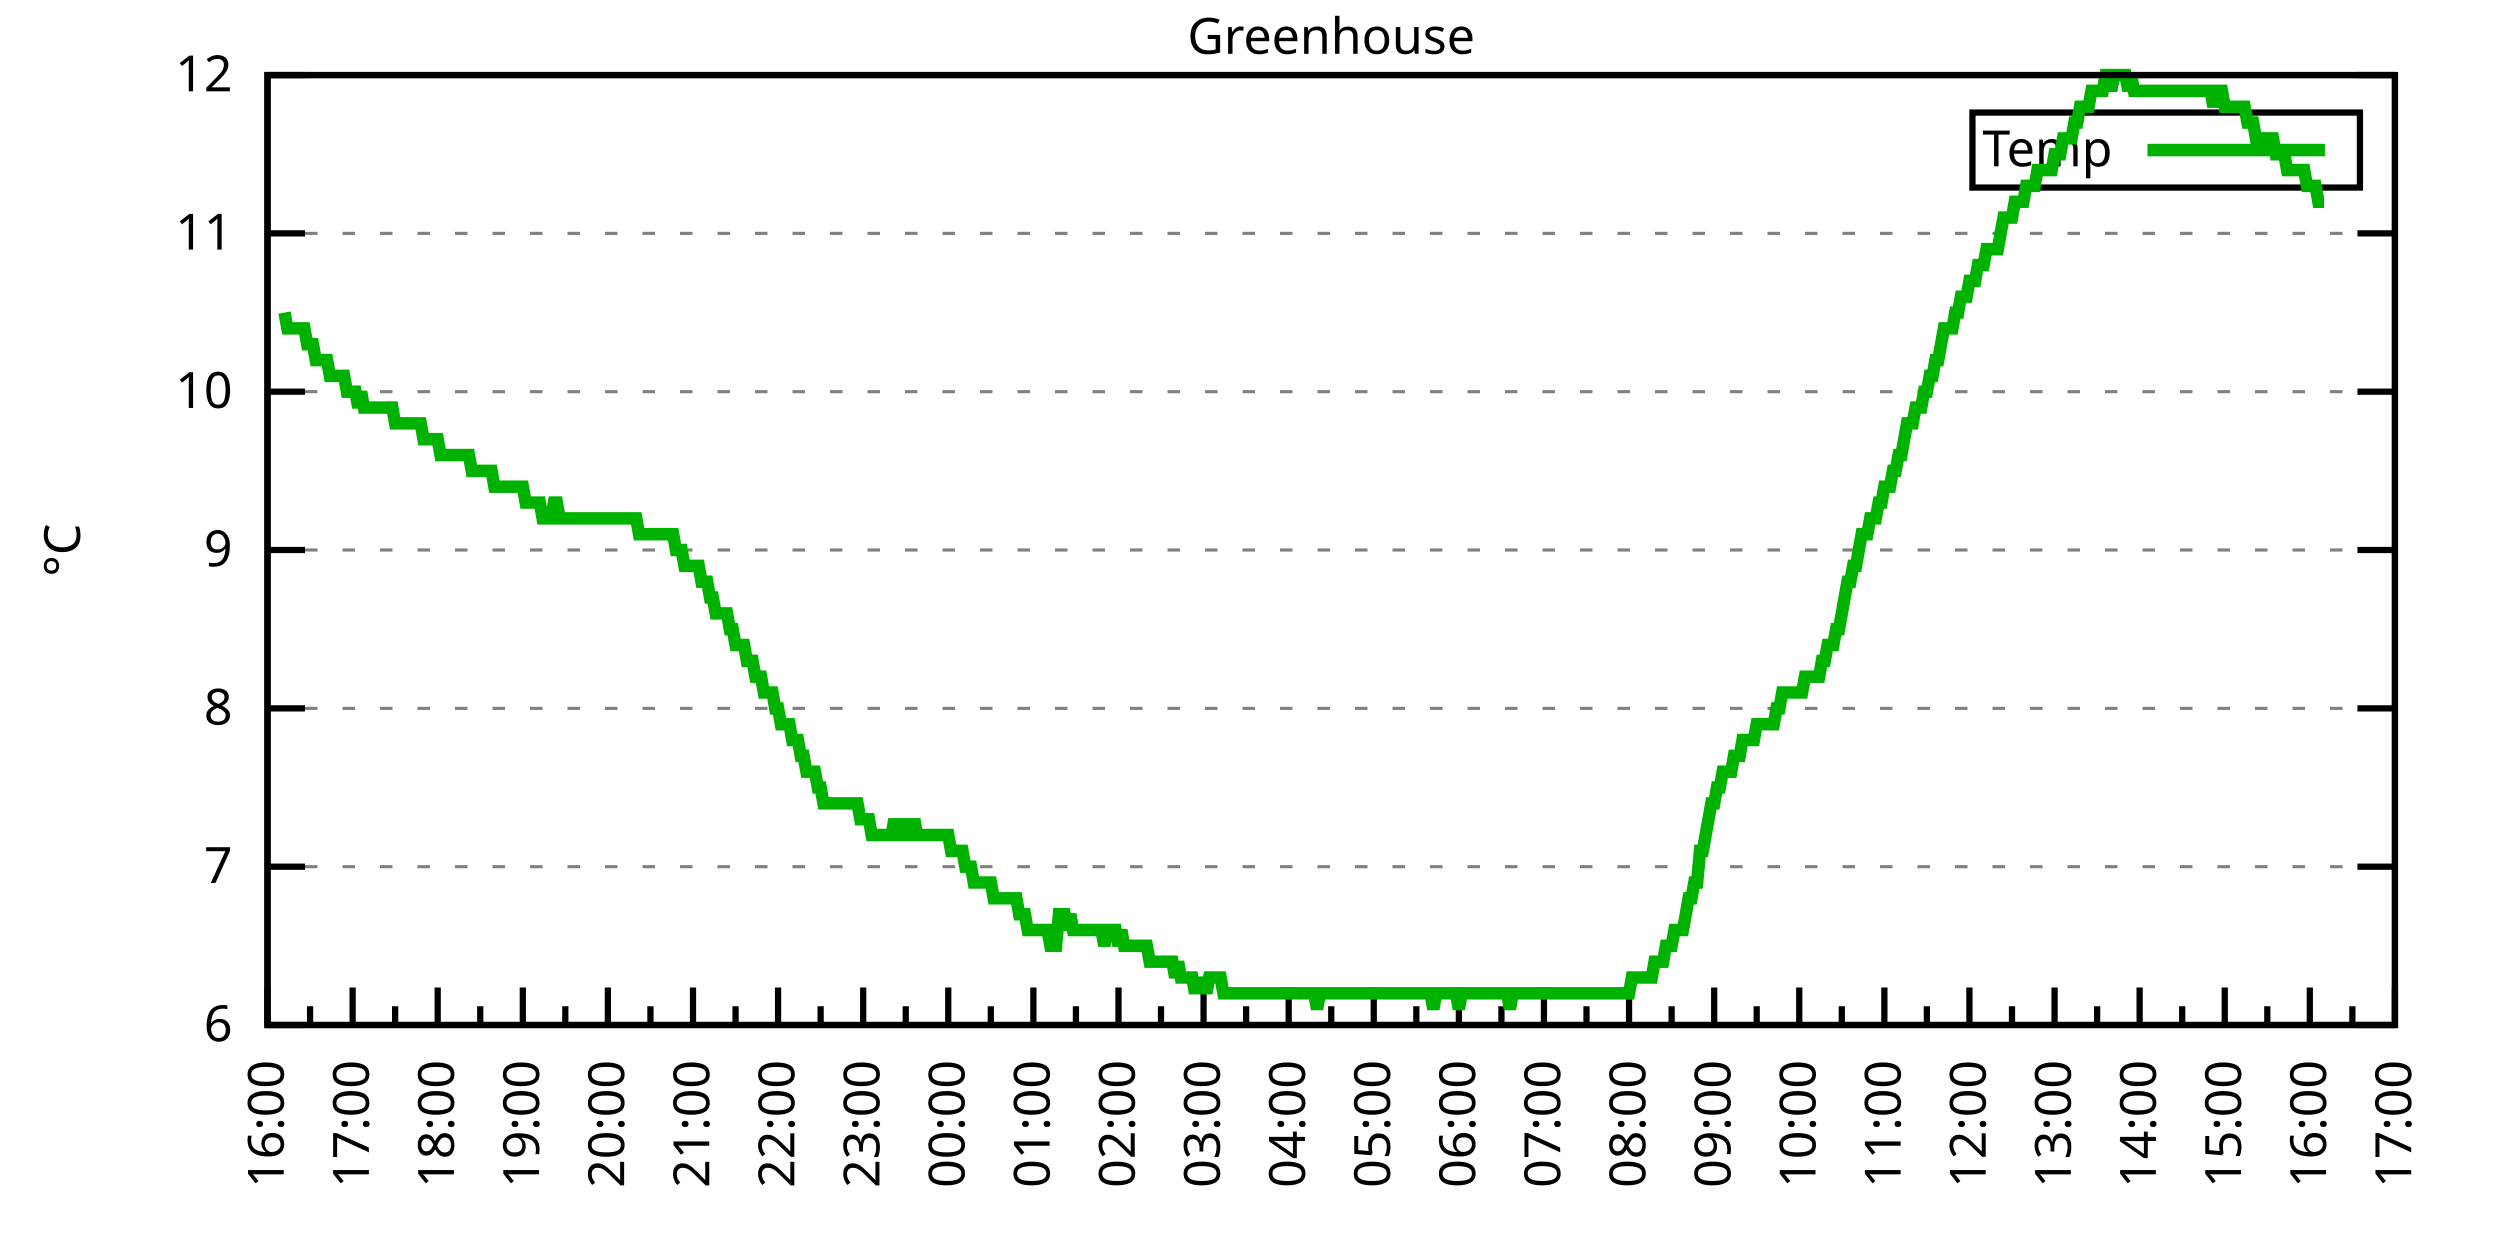
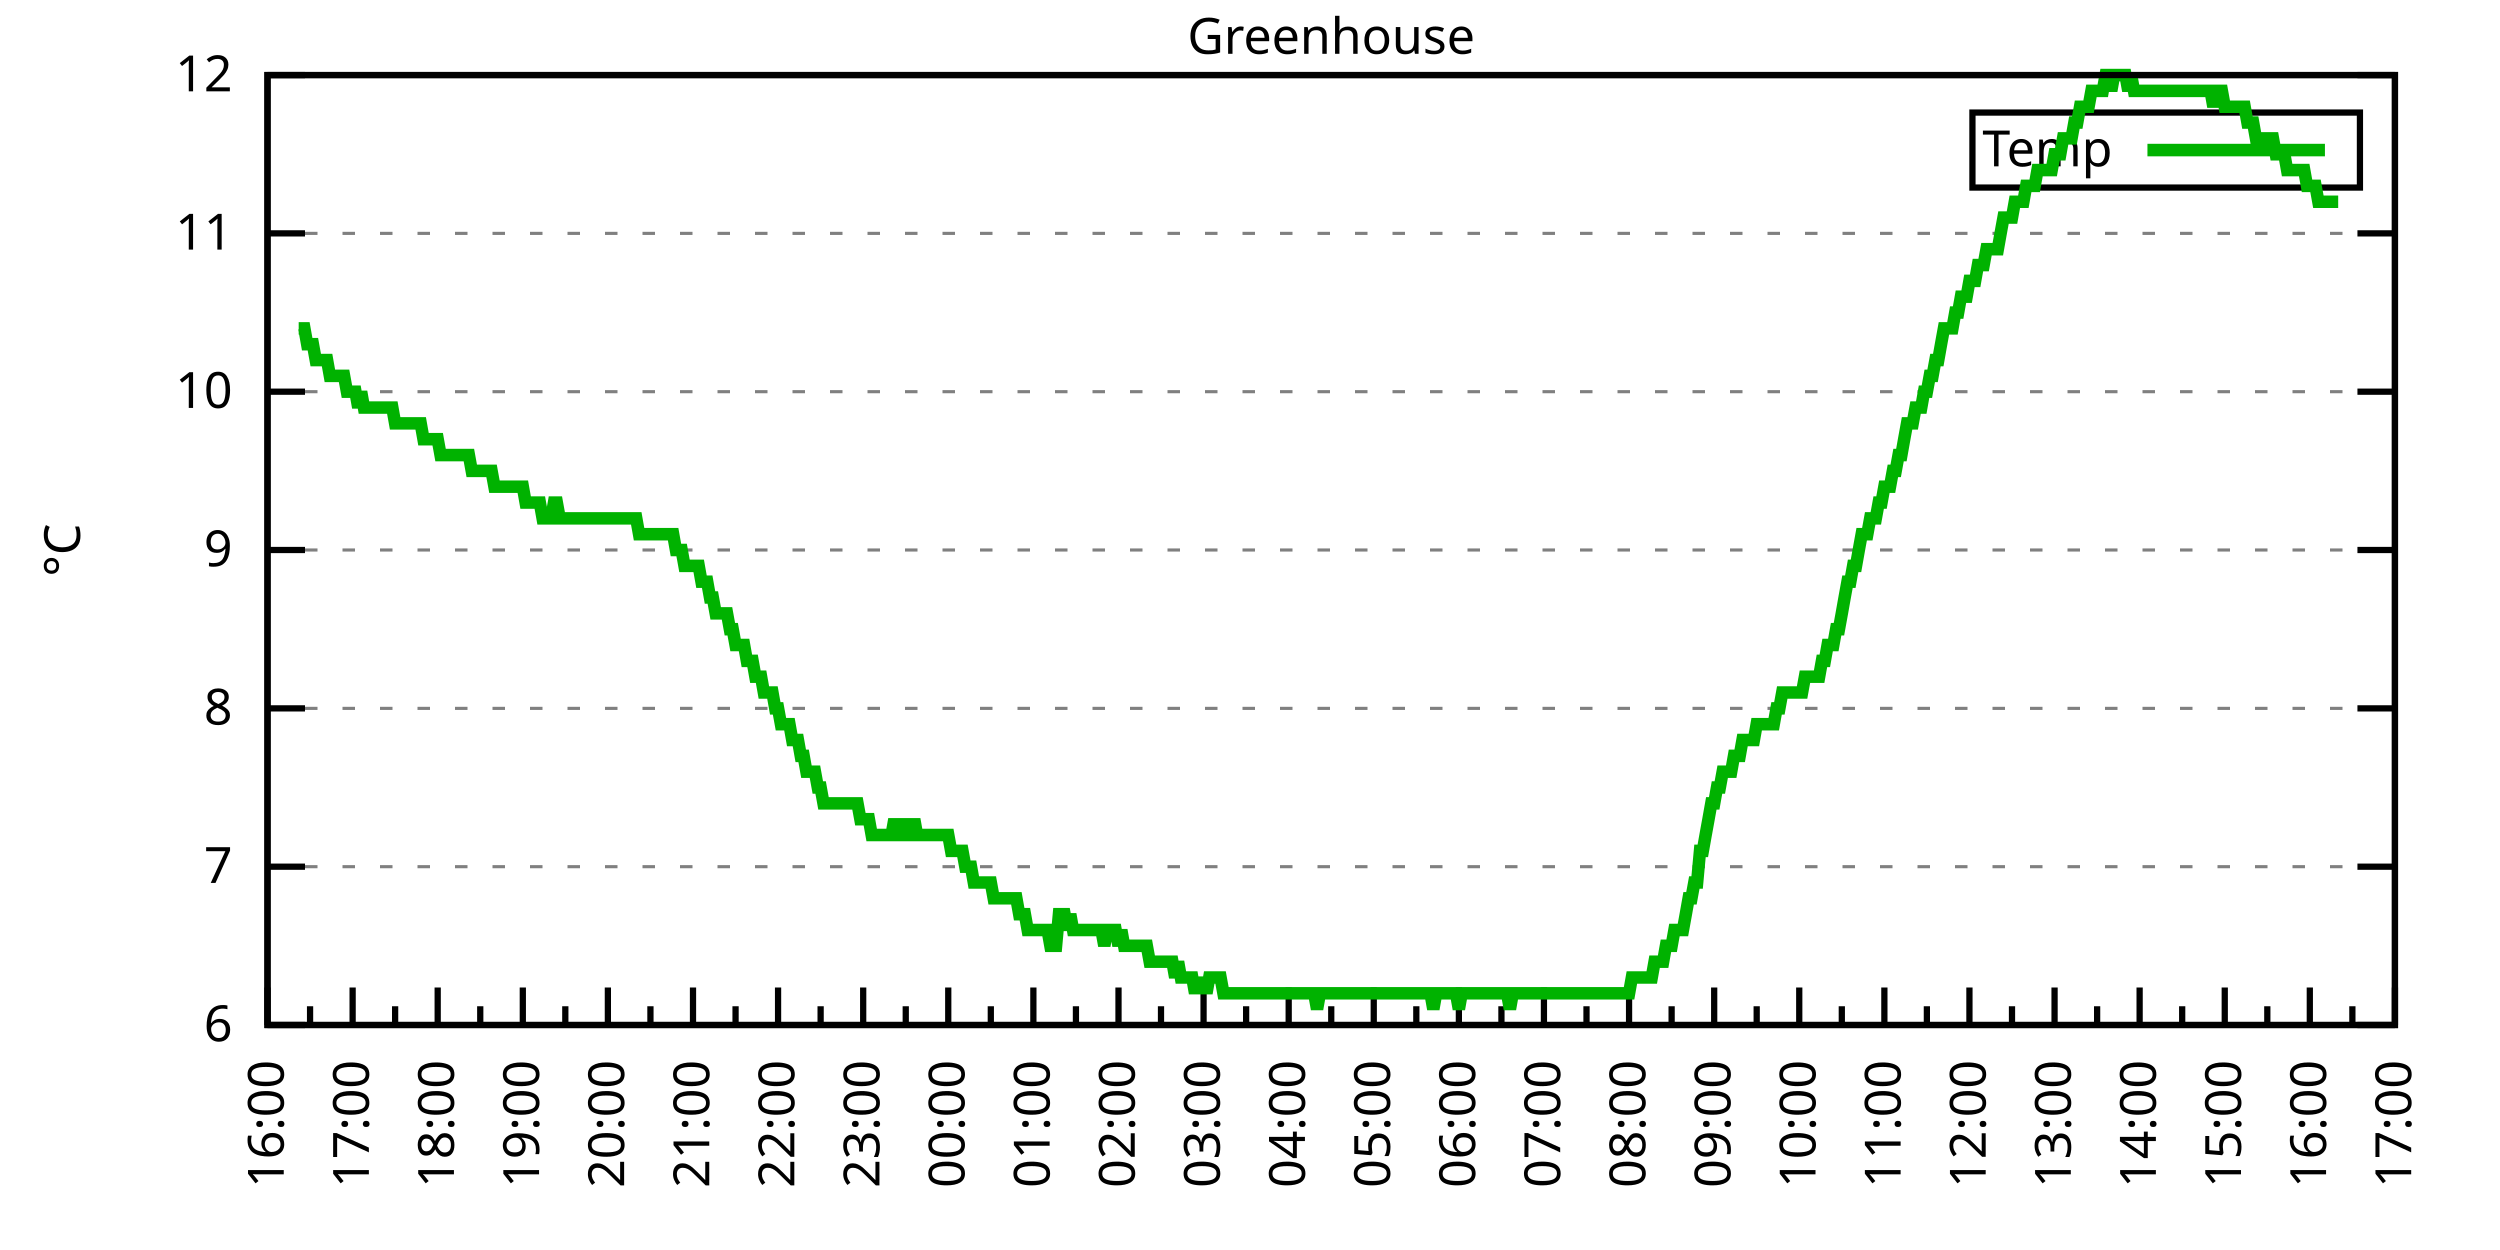
<svg xmlns="http://www.w3.org/2000/svg" xmlns:xlink="http://www.w3.org/1999/xlink" width="400" height="200" viewBox="0 0 400 200">
  <g id="gnuplot_canvas">
    <rect x="0" y="0" width="400" height="200" fill="none" />
    <defs>
      <circle id="gpDot" r="0.5" stroke-width="0.5" stroke="currentColor" />
      <path id="gpPt0" stroke-width="0.333" stroke="currentColor" d="M-1,0 h2 M0,-1 v2" />
      <path id="gpPt1" stroke-width="0.333" stroke="currentColor" d="M-1,-1 L1,1 M1,-1 L-1,1" />
      <path id="gpPt2" stroke-width="0.333" stroke="currentColor" d="M-1,0 L1,0 M0,-1 L0,1 M-1,-1 L1,1 M-1,1 L1,-1" />
      <rect id="gpPt3" stroke-width="0.333" stroke="currentColor" x="-1" y="-1" width="2" height="2" />
      <rect id="gpPt4" stroke-width="0.333" stroke="currentColor" fill="currentColor" x="-1" y="-1" width="2" height="2" />
      <circle id="gpPt5" stroke-width="0.333" stroke="currentColor" cx="0" cy="0" r="1" />
      <use xlink:href="#gpPt5" id="gpPt6" fill="currentColor" stroke="none" />
      <path id="gpPt7" stroke-width="0.333" stroke="currentColor" d="M0,-1.33 L-1.33,0.67 L1.33,0.67 z" />
      <use xlink:href="#gpPt7" id="gpPt8" fill="currentColor" stroke="none" />
      <use xlink:href="#gpPt7" id="gpPt9" stroke="currentColor" transform="rotate(180)" />
      <use xlink:href="#gpPt9" id="gpPt10" fill="currentColor" stroke="none" />
      <use xlink:href="#gpPt3" id="gpPt11" stroke="currentColor" transform="rotate(45)" />
      <use xlink:href="#gpPt11" id="gpPt12" fill="currentColor" stroke="none" />
      <path id="gpPt13" stroke-width="0.333" stroke="currentColor" d="M0,1.330 L1.265,0.411 L0.782,-1.067 L-0.782,-1.076 L-1.265,0.411 z" />
      <use xlink:href="#gpPt13" id="gpPt14" fill="currentColor" stroke="none" />
      <filter id="textbox" filterUnits="objectBoundingBox" x="0" y="0" height="1" width="1">
        <feFlood flood-color="white" flood-opacity="1" result="bgnd" />
        <feComposite in="SourceGraphic" in2="bgnd" operator="atop" />
      </filter>
      <filter id="greybox" filterUnits="objectBoundingBox" x="0" y="0" height="1" width="1">
        <feFlood flood-color="lightgrey" flood-opacity="1" result="grey" />
        <feComposite in="SourceGraphic" in2="grey" operator="atop" />
      </filter>
    </defs>
    <g fill="none" color="white" stroke="currentColor" stroke-width="1.00" stroke-linecap="butt" stroke-linejoin="miter">
</g>
    <g fill="none" color="black" stroke="currentColor" stroke-width="1.00" stroke-linecap="butt" stroke-linejoin="miter">
      <g stroke="none" shape-rendering="crispEdges">
        <polygon fill="rgb(255, 255, 255)" points="42.80,164.00 383.18,164.00 383.18,12.02 42.80,12.02 " />
      </g>
    </g>
    <g fill="none" color="black" stroke="currentColor" stroke-width="1.00" stroke-linecap="butt" stroke-linejoin="miter">
</g>
    <g fill="none" color="black" stroke="black" stroke-width="0.50" stroke-linecap="butt" stroke-linejoin="miter">
</g>
    <g fill="none" color="gray" stroke="currentColor" stroke-width="0.50" stroke-linecap="butt" stroke-linejoin="miter">
      <path stroke="gray" stroke-dasharray="2,4" class="gridline" d="M42.80,164.00 L383.19,164.00  " />
    </g>
    <g fill="none" color="gray" stroke="gray" stroke-width="1.00" stroke-linecap="butt" stroke-linejoin="miter">
</g>
    <g fill="none" color="black" stroke="currentColor" stroke-width="1.00" stroke-linecap="butt" stroke-linejoin="miter">
      <path stroke="black" d="M42.80,164.00 L48.80,164.00 M383.19,164.00 L377.19,164.00  " />
      <g transform="translate(37.20,166.60)" stroke="none" fill="black" font-family="Sans" font-size="8.00" text-anchor="end">
        <text>
          <tspan font-family="Sans"> 6</tspan>
        </text>
      </g>
    </g>
    <g fill="none" color="black" stroke="currentColor" stroke-width="1.00" stroke-linecap="butt" stroke-linejoin="miter">
</g>
    <g fill="none" color="black" stroke="black" stroke-width="0.50" stroke-linecap="butt" stroke-linejoin="miter">
</g>
    <g fill="none" color="gray" stroke="currentColor" stroke-width="0.50" stroke-linecap="butt" stroke-linejoin="miter">
      <path stroke="gray" stroke-dasharray="2,4" class="gridline" d="M42.80,138.67 L383.19,138.67  " />
    </g>
    <g fill="none" color="gray" stroke="gray" stroke-width="1.00" stroke-linecap="butt" stroke-linejoin="miter">
</g>
    <g fill="none" color="black" stroke="currentColor" stroke-width="1.00" stroke-linecap="butt" stroke-linejoin="miter">
      <path stroke="black" d="M42.80,138.67 L48.80,138.67 M383.19,138.67 L377.19,138.67  " />
      <g transform="translate(37.20,141.27)" stroke="none" fill="black" font-family="Sans" font-size="8.00" text-anchor="end">
        <text>
          <tspan font-family="Sans"> 7</tspan>
        </text>
      </g>
    </g>
    <g fill="none" color="black" stroke="currentColor" stroke-width="1.00" stroke-linecap="butt" stroke-linejoin="miter">
</g>
    <g fill="none" color="black" stroke="black" stroke-width="0.50" stroke-linecap="butt" stroke-linejoin="miter">
</g>
    <g fill="none" color="gray" stroke="currentColor" stroke-width="0.50" stroke-linecap="butt" stroke-linejoin="miter">
      <path stroke="gray" stroke-dasharray="2,4" class="gridline" d="M42.80,113.34 L383.19,113.34  " />
    </g>
    <g fill="none" color="gray" stroke="gray" stroke-width="1.00" stroke-linecap="butt" stroke-linejoin="miter">
</g>
    <g fill="none" color="black" stroke="currentColor" stroke-width="1.00" stroke-linecap="butt" stroke-linejoin="miter">
      <path stroke="black" d="M42.80,113.34 L48.80,113.34 M383.19,113.34 L377.19,113.34  " />
      <g transform="translate(37.20,115.94)" stroke="none" fill="black" font-family="Sans" font-size="8.00" text-anchor="end">
        <text>
          <tspan font-family="Sans"> 8</tspan>
        </text>
      </g>
    </g>
    <g fill="none" color="black" stroke="currentColor" stroke-width="1.00" stroke-linecap="butt" stroke-linejoin="miter">
</g>
    <g fill="none" color="black" stroke="black" stroke-width="0.50" stroke-linecap="butt" stroke-linejoin="miter">
</g>
    <g fill="none" color="gray" stroke="currentColor" stroke-width="0.50" stroke-linecap="butt" stroke-linejoin="miter">
      <path stroke="gray" stroke-dasharray="2,4" class="gridline" d="M42.80,88.00 L383.19,88.00  " />
    </g>
    <g fill="none" color="gray" stroke="gray" stroke-width="1.00" stroke-linecap="butt" stroke-linejoin="miter">
</g>
    <g fill="none" color="black" stroke="currentColor" stroke-width="1.00" stroke-linecap="butt" stroke-linejoin="miter">
      <path stroke="black" d="M42.80,88.00 L48.80,88.00 M383.19,88.00 L377.19,88.00  " />
      <g transform="translate(37.20,90.60)" stroke="none" fill="black" font-family="Sans" font-size="8.00" text-anchor="end">
        <text>
          <tspan font-family="Sans"> 9</tspan>
        </text>
      </g>
    </g>
    <g fill="none" color="black" stroke="currentColor" stroke-width="1.00" stroke-linecap="butt" stroke-linejoin="miter">
</g>
    <g fill="none" color="black" stroke="black" stroke-width="0.50" stroke-linecap="butt" stroke-linejoin="miter">
</g>
    <g fill="none" color="gray" stroke="currentColor" stroke-width="0.50" stroke-linecap="butt" stroke-linejoin="miter">
      <path stroke="gray" stroke-dasharray="2,4" class="gridline" d="M42.80,62.67 L383.19,62.67  " />
    </g>
    <g fill="none" color="gray" stroke="gray" stroke-width="1.00" stroke-linecap="butt" stroke-linejoin="miter">
</g>
    <g fill="none" color="black" stroke="currentColor" stroke-width="1.00" stroke-linecap="butt" stroke-linejoin="miter">
      <path stroke="black" d="M42.80,62.67 L48.80,62.67 M383.19,62.67 L377.19,62.67  " />
      <g transform="translate(37.20,65.27)" stroke="none" fill="black" font-family="Sans" font-size="8.00" text-anchor="end">
        <text>
          <tspan font-family="Sans"> 10</tspan>
        </text>
      </g>
    </g>
    <g fill="none" color="black" stroke="currentColor" stroke-width="1.00" stroke-linecap="butt" stroke-linejoin="miter">
</g>
    <g fill="none" color="black" stroke="black" stroke-width="0.50" stroke-linecap="butt" stroke-linejoin="miter">
</g>
    <g fill="none" color="gray" stroke="currentColor" stroke-width="0.50" stroke-linecap="butt" stroke-linejoin="miter">
      <path stroke="gray" stroke-dasharray="2,4" class="gridline" d="M42.80,37.34 L383.19,37.34  " />
    </g>
    <g fill="none" color="gray" stroke="gray" stroke-width="1.00" stroke-linecap="butt" stroke-linejoin="miter">
</g>
    <g fill="none" color="black" stroke="currentColor" stroke-width="1.00" stroke-linecap="butt" stroke-linejoin="miter">
      <path stroke="black" d="M42.80,37.34 L48.80,37.34 M383.19,37.34 L377.19,37.34  " />
      <g transform="translate(37.20,39.94)" stroke="none" fill="black" font-family="Sans" font-size="8.00" text-anchor="end">
        <text>
          <tspan font-family="Sans"> 11</tspan>
        </text>
      </g>
    </g>
    <g fill="none" color="black" stroke="currentColor" stroke-width="1.00" stroke-linecap="butt" stroke-linejoin="miter">
</g>
    <g fill="none" color="black" stroke="black" stroke-width="0.50" stroke-linecap="butt" stroke-linejoin="miter">
</g>
    <g fill="none" color="gray" stroke="currentColor" stroke-width="0.50" stroke-linecap="butt" stroke-linejoin="miter">
      <path stroke="gray" stroke-dasharray="2,4" class="gridline" d="M42.80,12.01 L383.19,12.01  " />
    </g>
    <g fill="none" color="gray" stroke="gray" stroke-width="1.00" stroke-linecap="butt" stroke-linejoin="miter">
</g>
    <g fill="none" color="black" stroke="currentColor" stroke-width="1.00" stroke-linecap="butt" stroke-linejoin="miter">
      <path stroke="black" d="M42.80,12.01 L48.80,12.01 M383.19,12.01 L377.19,12.01  " />
      <g transform="translate(37.20,14.61)" stroke="none" fill="black" font-family="Sans" font-size="8.00" text-anchor="end">
        <text>
          <tspan font-family="Sans"> 12</tspan>
        </text>
      </g>
    </g>
    <g fill="none" color="black" stroke="currentColor" stroke-width="1.00" stroke-linecap="butt" stroke-linejoin="miter">
      <path stroke="black" d="M42.80,164.00 L42.80,158.00  " />
      <g transform="translate(45.40,169.60) rotate(270)" stroke="none" fill="black" font-family="Sans" font-size="8.00" text-anchor="end">
        <text>
          <tspan font-family="Sans">16:00</tspan>
        </text>
      </g>
    </g>
    <g fill="none" color="black" stroke="currentColor" stroke-width="1.00" stroke-linecap="butt" stroke-linejoin="miter">
      <path stroke="black" d="M49.61,164.00 L49.61,161.00 M56.42,164.00 L56.42,158.00  " />
      <g transform="translate(59.02,169.60) rotate(270)" stroke="none" fill="black" font-family="Sans" font-size="8.00" text-anchor="end">
        <text>
          <tspan font-family="Sans">17:00</tspan>
        </text>
      </g>
    </g>
    <g fill="none" color="black" stroke="currentColor" stroke-width="1.00" stroke-linecap="butt" stroke-linejoin="miter">
      <path stroke="black" d="M63.22,164.00 L63.22,161.00 M70.03,164.00 L70.03,158.00  " />
      <g transform="translate(72.63,169.60) rotate(270)" stroke="none" fill="black" font-family="Sans" font-size="8.00" text-anchor="end">
        <text>
          <tspan font-family="Sans">18:00</tspan>
        </text>
      </g>
    </g>
    <g fill="none" color="black" stroke="currentColor" stroke-width="1.00" stroke-linecap="butt" stroke-linejoin="miter">
      <path stroke="black" d="M76.84,164.00 L76.84,161.00 M83.65,164.00 L83.65,158.00  " />
      <g transform="translate(86.25,169.60) rotate(270)" stroke="none" fill="black" font-family="Sans" font-size="8.00" text-anchor="end">
        <text>
          <tspan font-family="Sans">19:00</tspan>
        </text>
      </g>
    </g>
    <g fill="none" color="black" stroke="currentColor" stroke-width="1.00" stroke-linecap="butt" stroke-linejoin="miter">
      <path stroke="black" d="M90.45,164.00 L90.45,161.00 M97.26,164.00 L97.26,158.00  " />
      <g transform="translate(99.86,169.60) rotate(270)" stroke="none" fill="black" font-family="Sans" font-size="8.00" text-anchor="end">
        <text>
          <tspan font-family="Sans">20:00</tspan>
        </text>
      </g>
    </g>
    <g fill="none" color="black" stroke="currentColor" stroke-width="1.00" stroke-linecap="butt" stroke-linejoin="miter">
      <path stroke="black" d="M104.07,164.00 L104.07,161.00 M110.88,164.00 L110.88,158.00  " />
      <g transform="translate(113.48,169.60) rotate(270)" stroke="none" fill="black" font-family="Sans" font-size="8.00" text-anchor="end">
        <text>
          <tspan font-family="Sans">21:00</tspan>
        </text>
      </g>
    </g>
    <g fill="none" color="black" stroke="currentColor" stroke-width="1.00" stroke-linecap="butt" stroke-linejoin="miter">
      <path stroke="black" d="M117.69,164.00 L117.69,161.00 M124.49,164.00 L124.49,158.00  " />
      <g transform="translate(127.09,169.60) rotate(270)" stroke="none" fill="black" font-family="Sans" font-size="8.00" text-anchor="end">
        <text>
          <tspan font-family="Sans">22:00</tspan>
        </text>
      </g>
    </g>
    <g fill="none" color="black" stroke="currentColor" stroke-width="1.00" stroke-linecap="butt" stroke-linejoin="miter">
      <path stroke="black" d="M131.30,164.00 L131.30,161.00 M138.11,164.00 L138.11,158.00  " />
      <g transform="translate(140.71,169.60) rotate(270)" stroke="none" fill="black" font-family="Sans" font-size="8.00" text-anchor="end">
        <text>
          <tspan font-family="Sans">23:00</tspan>
        </text>
      </g>
    </g>
    <g fill="none" color="black" stroke="currentColor" stroke-width="1.00" stroke-linecap="butt" stroke-linejoin="miter">
      <path stroke="black" d="M144.92,164.00 L144.92,161.00 M151.72,164.00 L151.72,158.00  " />
      <g transform="translate(154.32,169.60) rotate(270)" stroke="none" fill="black" font-family="Sans" font-size="8.00" text-anchor="end">
        <text>
          <tspan font-family="Sans">00:00</tspan>
        </text>
      </g>
    </g>
    <g fill="none" color="black" stroke="currentColor" stroke-width="1.00" stroke-linecap="butt" stroke-linejoin="miter">
      <path stroke="black" d="M158.53,164.00 L158.53,161.00 M165.34,164.00 L165.34,158.00  " />
      <g transform="translate(167.94,169.60) rotate(270)" stroke="none" fill="black" font-family="Sans" font-size="8.00" text-anchor="end">
        <text>
          <tspan font-family="Sans">01:00</tspan>
        </text>
      </g>
    </g>
    <g fill="none" color="black" stroke="currentColor" stroke-width="1.00" stroke-linecap="butt" stroke-linejoin="miter">
      <path stroke="black" d="M172.15,164.00 L172.15,161.00 M178.96,164.00 L178.96,158.00  " />
      <g transform="translate(181.56,169.60) rotate(270)" stroke="none" fill="black" font-family="Sans" font-size="8.00" text-anchor="end">
        <text>
          <tspan font-family="Sans">02:00</tspan>
        </text>
      </g>
    </g>
    <g fill="none" color="black" stroke="currentColor" stroke-width="1.00" stroke-linecap="butt" stroke-linejoin="miter">
      <path stroke="black" d="M185.76,164.00 L185.76,161.00 M192.57,164.00 L192.57,158.00  " />
      <g transform="translate(195.17,169.60) rotate(270)" stroke="none" fill="black" font-family="Sans" font-size="8.00" text-anchor="end">
        <text>
          <tspan font-family="Sans">03:00</tspan>
        </text>
      </g>
    </g>
    <g fill="none" color="black" stroke="currentColor" stroke-width="1.00" stroke-linecap="butt" stroke-linejoin="miter">
      <path stroke="black" d="M199.38,164.00 L199.38,161.00 M206.19,164.00 L206.19,158.00  " />
      <g transform="translate(208.79,169.60) rotate(270)" stroke="none" fill="black" font-family="Sans" font-size="8.00" text-anchor="end">
        <text>
          <tspan font-family="Sans">04:00</tspan>
        </text>
      </g>
    </g>
    <g fill="none" color="black" stroke="currentColor" stroke-width="1.00" stroke-linecap="butt" stroke-linejoin="miter">
      <path stroke="black" d="M213.00,164.00 L213.00,161.00 M219.80,164.00 L219.80,158.00  " />
      <g transform="translate(222.40,169.60) rotate(270)" stroke="none" fill="black" font-family="Sans" font-size="8.00" text-anchor="end">
        <text>
          <tspan font-family="Sans">05:00</tspan>
        </text>
      </g>
    </g>
    <g fill="none" color="black" stroke="currentColor" stroke-width="1.00" stroke-linecap="butt" stroke-linejoin="miter">
      <path stroke="black" d="M226.61,164.00 L226.61,161.00 M233.42,164.00 L233.42,158.00  " />
      <g transform="translate(236.02,169.60) rotate(270)" stroke="none" fill="black" font-family="Sans" font-size="8.00" text-anchor="end">
        <text>
          <tspan font-family="Sans">06:00</tspan>
        </text>
      </g>
    </g>
    <g fill="none" color="black" stroke="currentColor" stroke-width="1.00" stroke-linecap="butt" stroke-linejoin="miter">
      <path stroke="black" d="M240.23,164.00 L240.23,161.00 M247.03,164.00 L247.03,158.00  " />
      <g transform="translate(249.63,169.60) rotate(270)" stroke="none" fill="black" font-family="Sans" font-size="8.00" text-anchor="end">
        <text>
          <tspan font-family="Sans">07:00</tspan>
        </text>
      </g>
    </g>
    <g fill="none" color="black" stroke="currentColor" stroke-width="1.00" stroke-linecap="butt" stroke-linejoin="miter">
      <path stroke="black" d="M253.84,164.00 L253.84,161.00 M260.65,164.00 L260.65,158.00  " />
      <g transform="translate(263.25,169.60) rotate(270)" stroke="none" fill="black" font-family="Sans" font-size="8.00" text-anchor="end">
        <text>
          <tspan font-family="Sans">08:00</tspan>
        </text>
      </g>
    </g>
    <g fill="none" color="black" stroke="currentColor" stroke-width="1.00" stroke-linecap="butt" stroke-linejoin="miter">
      <path stroke="black" d="M267.46,164.00 L267.46,161.00 M274.27,164.00 L274.27,158.00  " />
      <g transform="translate(276.87,169.60) rotate(270)" stroke="none" fill="black" font-family="Sans" font-size="8.00" text-anchor="end">
        <text>
          <tspan font-family="Sans">09:00</tspan>
        </text>
      </g>
    </g>
    <g fill="none" color="black" stroke="currentColor" stroke-width="1.00" stroke-linecap="butt" stroke-linejoin="miter">
      <path stroke="black" d="M281.07,164.00 L281.07,161.00 M287.88,164.00 L287.88,158.00  " />
      <g transform="translate(290.48,169.60) rotate(270)" stroke="none" fill="black" font-family="Sans" font-size="8.00" text-anchor="end">
        <text>
          <tspan font-family="Sans">10:00</tspan>
        </text>
      </g>
    </g>
    <g fill="none" color="black" stroke="currentColor" stroke-width="1.00" stroke-linecap="butt" stroke-linejoin="miter">
      <path stroke="black" d="M294.69,164.00 L294.69,161.00 M301.50,164.00 L301.50,158.00  " />
      <g transform="translate(304.10,169.60) rotate(270)" stroke="none" fill="black" font-family="Sans" font-size="8.00" text-anchor="end">
        <text>
          <tspan font-family="Sans">11:00</tspan>
        </text>
      </g>
    </g>
    <g fill="none" color="black" stroke="currentColor" stroke-width="1.00" stroke-linecap="butt" stroke-linejoin="miter">
      <path stroke="black" d="M308.30,164.00 L308.30,161.00 M315.11,164.00 L315.11,158.00  " />
      <g transform="translate(317.71,169.60) rotate(270)" stroke="none" fill="black" font-family="Sans" font-size="8.00" text-anchor="end">
        <text>
          <tspan font-family="Sans">12:00</tspan>
        </text>
      </g>
    </g>
    <g fill="none" color="black" stroke="currentColor" stroke-width="1.00" stroke-linecap="butt" stroke-linejoin="miter">
      <path stroke="black" d="M321.92,164.00 L321.92,161.00 M328.73,164.00 L328.73,158.00  " />
      <g transform="translate(331.33,169.60) rotate(270)" stroke="none" fill="black" font-family="Sans" font-size="8.00" text-anchor="end">
        <text>
          <tspan font-family="Sans">13:00</tspan>
        </text>
      </g>
    </g>
    <g fill="none" color="black" stroke="currentColor" stroke-width="1.00" stroke-linecap="butt" stroke-linejoin="miter">
      <path stroke="black" d="M335.54,164.00 L335.54,161.00 M342.34,164.00 L342.34,158.00  " />
      <g transform="translate(344.94,169.60) rotate(270)" stroke="none" fill="black" font-family="Sans" font-size="8.00" text-anchor="end">
        <text>
          <tspan font-family="Sans">14:00</tspan>
        </text>
      </g>
    </g>
    <g fill="none" color="black" stroke="currentColor" stroke-width="1.00" stroke-linecap="butt" stroke-linejoin="miter">
      <path stroke="black" d="M349.15,164.00 L349.15,161.00 M355.96,164.00 L355.96,158.00  " />
      <g transform="translate(358.56,169.60) rotate(270)" stroke="none" fill="black" font-family="Sans" font-size="8.00" text-anchor="end">
        <text>
          <tspan font-family="Sans">15:00</tspan>
        </text>
      </g>
    </g>
    <g fill="none" color="black" stroke="currentColor" stroke-width="1.00" stroke-linecap="butt" stroke-linejoin="miter">
      <path stroke="black" d="M362.77,164.00 L362.77,161.00 M369.57,164.00 L369.57,158.00  " />
      <g transform="translate(372.17,169.60) rotate(270)" stroke="none" fill="black" font-family="Sans" font-size="8.00" text-anchor="end">
        <text>
          <tspan font-family="Sans">16:00</tspan>
        </text>
      </g>
    </g>
    <g fill="none" color="black" stroke="currentColor" stroke-width="1.00" stroke-linecap="butt" stroke-linejoin="miter">
      <path stroke="black" d="M376.38,164.00 L376.38,161.00 M383.19,164.00 L383.19,158.00  " />
      <g transform="translate(385.79,169.60) rotate(270)" stroke="none" fill="black" font-family="Sans" font-size="8.00" text-anchor="end">
        <text>
          <tspan font-family="Sans">17:00</tspan>
        </text>
      </g>
    </g>
    <g fill="none" color="black" stroke="currentColor" stroke-width="1.00" stroke-linecap="butt" stroke-linejoin="miter">
</g>
    <g fill="none" color="black" stroke="currentColor" stroke-width="1.00" stroke-linecap="butt" stroke-linejoin="miter">
      <path stroke="black" d="M42.80,12.01 L42.80,164.00 L383.19,164.00 L383.19,12.01 L42.80,12.01 Z  " />
    </g>
    <g fill="none" color="black" stroke="currentColor" stroke-width="1.00" stroke-linecap="butt" stroke-linejoin="miter">
      <g transform="translate(12.80,88.01) rotate(270)" stroke="none" fill="black" font-family="Sans" font-size="8.00" text-anchor="middle">
        <text>
          <tspan font-family="Sans">°C</tspan>
        </text>
      </g>
    </g>
    <g fill="none" color="black" stroke="currentColor" stroke-width="1.00" stroke-linecap="butt" stroke-linejoin="miter">
</g>
    <g fill="none" color="black" stroke="currentColor" stroke-width="1.00" stroke-linecap="butt" stroke-linejoin="miter">
      <path stroke="black" d="M315.59,30.01 L315.59,18.01 L377.59,18.01 L377.59,30.01 L315.59,30.01 Z  " />
    </g>
    <g id="Greenhouse_plot_1">
      <g fill="none" color="white" stroke="black" stroke-width="2.00" stroke-linecap="butt" stroke-linejoin="miter">
</g>
      <g fill="none" color="black" stroke="currentColor" stroke-width="2.00" stroke-linecap="butt" stroke-linejoin="miter">
        <g transform="translate(337.99,26.61)" stroke="none" fill="black" font-family="Sans" font-size="8.00" text-anchor="end">
          <text>
            <tspan font-family="Sans">Temp</tspan>
          </text>
        </g>
      </g>
      <g fill="none" color="black" stroke="currentColor" stroke-width="2.00" stroke-linecap="butt" stroke-linejoin="miter">
-         <path stroke="rgb(  0, 178,   0)" d="M343.59,24.01 L371.99,24.01 M45.52,50.01 L45.98,52.54 L46.43,52.54 L46.88,52.54 L47.34,52.54 L47.79,52.54   L48.25,52.54 L48.70,52.54 L49.15,55.07 L49.61,55.07 L50.06,55.07 L50.52,57.61 L50.97,57.61 L51.42,57.61   L51.88,57.61 L52.33,57.61 L52.78,60.14 L53.24,60.14 L53.69,60.14 L54.15,60.14 L54.60,60.14 L55.05,60.14   L55.51,62.67 L55.96,62.67 L56.42,62.67 L56.87,62.67 L57.32,65.21 L57.78,62.67 L58.23,65.21 L58.68,65.21   L59.14,65.21 L59.59,65.21 L60.05,65.21 L60.50,65.21 L60.95,65.21 L61.41,65.21 L61.86,65.21 L62.32,65.21   L62.77,65.21 L63.22,67.74 L63.68,67.74 L64.13,67.74 L64.58,67.74 L65.04,67.74 L65.49,67.74 L65.95,67.74   L66.40,67.74 L66.85,67.74 L67.31,67.74 L67.76,70.27 L68.22,70.27 L68.67,70.27 L69.12,70.27 L69.58,70.27   L70.03,70.27 L70.49,72.81 L70.94,72.81 L71.39,72.81 L71.85,72.81 L72.30,72.81 L72.75,72.81 L73.21,72.81   L73.66,72.81 L74.12,72.81 L74.57,72.81 L75.02,72.81 L75.48,75.34 L75.93,75.34 L76.39,75.34 L76.84,75.34   L77.29,75.34 L77.75,75.34 L78.20,75.34 L78.65,75.34 L79.11,77.87 L79.56,77.87 L80.02,77.87 L80.47,77.87   L80.92,77.87 L81.38,77.87 L81.83,77.87 L82.29,77.87 L82.74,77.87 L83.19,77.87 L83.65,77.87 L84.10,80.41   L84.55,80.41 L85.01,80.41 L85.46,80.41 L85.92,80.41 L86.37,80.41 L86.82,82.94 L87.28,82.94 L87.73,82.94   L88.19,82.94 L88.64,80.41 L89.09,80.41 L89.55,82.94 L90.00,82.94 L90.45,82.94 L90.91,82.94 L91.36,82.94   L91.82,82.94 L92.27,82.94 L92.72,82.94 L93.18,82.94 L93.63,82.94 L94.09,82.94 L94.54,82.94 L94.99,82.94   L95.45,82.94 L95.90,82.94 L96.35,82.94 L96.81,82.94 L97.26,82.94 L97.72,82.94 L98.17,82.94 L98.62,82.94   L99.08,82.94 L99.53,82.94 L99.99,82.94 L100.44,82.94 L100.89,82.94 L101.35,82.94 L101.80,82.94 L102.25,85.47   L102.71,85.47 L103.16,85.47 L103.62,85.47 L104.07,85.47 L104.52,85.47 L104.98,85.47 L105.43,85.47 L105.89,85.47   L106.34,85.47 L106.79,85.47 L107.25,85.47 L107.70,85.47 L108.15,88.00 L108.61,88.00 L109.06,88.00 L109.52,90.54   L109.97,90.54 L110.42,90.54 L110.88,90.54 L111.33,90.54 L111.79,90.54 L112.24,93.07 L112.69,93.07 L113.15,93.07   L113.60,95.60 L114.05,95.60 L114.51,98.14 L114.96,98.14 L115.42,98.14 L115.87,98.14 L116.32,98.14 L116.78,100.67   L117.23,100.67 L117.69,103.20 L118.14,103.20 L118.59,103.20 L119.05,103.20 L119.50,105.74 L119.96,105.74 L120.41,105.74   L120.86,108.27 L121.32,108.27 L121.77,108.27 L122.22,110.80 L122.68,110.80 L123.13,110.80 L123.59,110.80 L124.04,113.34   L124.49,113.34 L124.95,115.87 L125.40,115.87 L125.86,115.87 L126.31,115.87 L126.76,118.40 L127.22,118.40 L127.67,118.40   L128.12,120.94 L128.58,120.94 L129.03,123.47 L129.49,123.47 L129.94,123.47 L130.39,123.47 L130.85,126.00 L131.30,126.00   L131.76,128.54 L132.21,128.54 L132.66,128.54 L133.12,128.54 L133.57,128.54 L134.02,128.54 L134.48,128.54 L134.93,128.54   L135.39,128.54 L135.84,128.54 L136.29,128.54 L136.75,128.54 L137.20,128.54 L137.66,131.07 L138.11,131.07 L138.56,131.07   L139.02,131.07 L139.47,133.60 L139.92,133.60 L140.38,133.60 L140.83,133.60 L141.29,133.60 L141.74,133.60 L142.19,133.60   L142.65,133.60 L143.10,131.07 L143.56,133.60 L144.01,133.60 L144.46,133.60 L144.92,131.07 L145.37,133.60 L145.82,133.60   L146.28,131.07 L146.73,133.60 L147.19,133.60 L147.64,133.60 L148.09,133.60 L148.55,133.60 L149.00,133.60 L149.46,133.60   L149.91,133.60 L150.36,133.60 L150.82,133.60 L151.27,133.60 L151.72,133.60 L152.18,136.14 L152.63,136.14 L153.09,136.14   L153.54,136.14 L153.99,136.14 L154.45,138.67 L154.90,138.67 L155.36,138.67 L155.81,141.20 L156.26,141.20 L156.72,141.20   L157.17,141.20 L157.62,141.20 L158.08,141.20 L158.53,141.20 L158.99,143.73 L159.44,143.73 L159.89,143.73 L160.35,143.73   L160.80,143.73 L161.26,143.73 L161.71,143.73 L162.16,143.73 L162.62,143.73 L163.07,146.27 L163.52,146.27 L163.98,146.27   L164.43,148.80 L164.89,148.80 L165.34,148.80 L165.79,148.80 L166.25,148.80 L166.70,148.80 L167.16,148.80 L167.61,148.80   L168.06,151.33 L168.52,151.33 L168.97,151.33 L169.43,146.27 L169.88,146.27 L170.33,146.27 L170.79,148.80 L171.24,146.27   L171.69,148.80 L172.15,148.80 L172.60,148.80 L173.06,148.80 L173.51,148.80 L173.96,148.80 L174.42,148.80 L174.87,148.80   L175.33,148.80 L175.78,148.80 L176.23,148.80 L176.69,151.33 L177.14,148.80 L177.59,148.80 L178.05,148.80 L178.50,148.80   L178.96,151.33 L179.41,148.80 L179.86,151.33 L180.32,151.33 L180.77,151.33 L181.23,151.33 L181.68,151.33 L182.13,151.33   L182.59,151.33 L183.04,151.33 L183.49,151.33 L183.95,153.87 L184.40,153.87 L184.86,153.87 L185.31,153.87 L185.76,153.87   L186.22,153.87 L186.67,153.87 L187.13,153.87 L187.58,153.87 L188.03,156.40 L188.49,153.87 L188.94,156.40 L189.39,156.40   L189.85,156.40 L190.30,156.40 L190.76,156.40 L191.21,158.93 L191.66,156.40 L192.12,158.93 L192.57,156.40 L193.03,158.93   L193.48,156.40 L193.93,156.40 L194.39,156.40 L194.84,156.40 L195.29,156.40 L195.75,158.93 L196.20,158.93 L196.66,158.93   L197.11,158.93 L197.56,158.93 L198.02,158.93 L198.47,158.93 L198.93,158.93 L199.38,158.93 L199.83,158.93 L200.29,158.93   L200.74,158.93 L201.19,158.93 L201.65,158.93 L202.10,158.93 L202.56,158.93 L203.01,158.93 L203.46,158.93 L203.92,158.93   L204.37,158.93 L204.83,158.93 L205.28,158.93 L205.73,158.93 L206.19,158.93 L206.64,158.93 L207.09,158.93 L207.55,158.93   L208.00,158.93 L208.46,158.93 L208.91,158.93 L209.36,158.93 L209.82,158.93 L210.27,158.93 L210.73,161.47 L211.18,158.93   L211.63,158.93 L212.09,158.93 L212.54,158.93 L213.00,158.93 L213.45,158.93 L213.90,158.93 L214.36,158.93 L214.81,158.93   L215.26,158.93 L215.72,158.93 L216.17,158.93 L216.63,158.93 L217.08,158.93 L217.53,158.93 L217.99,158.93 L218.44,158.93   L218.90,158.93 L219.35,158.93 L219.80,158.93 L220.26,158.93 L220.71,158.93 L221.16,158.93 L221.62,158.93 L222.07,158.93   L222.53,158.93 L222.98,158.93 L223.43,158.93 L223.89,158.93 L224.34,158.93 L224.80,158.93 L225.25,158.93 L225.70,158.93   L226.16,158.93 L226.61,158.93 L227.06,158.93 L227.52,158.93 L227.97,158.93 L228.43,158.93 L228.88,158.93 L229.33,161.47   L229.79,158.93 L230.24,158.93 L230.70,158.93 L231.15,158.93 L231.60,158.93 L232.06,158.93 L232.51,158.93 L232.96,158.93   L233.42,161.47 L233.87,158.93 L234.33,158.93 L234.78,158.93 L235.23,158.93 L235.69,158.93 L236.14,158.93 L236.60,158.93   L237.05,158.93 L237.50,158.93 L237.96,158.93 L238.41,158.93 L238.86,158.93 L239.32,158.93 L239.77,158.93 L240.23,158.93   L240.68,158.93 L241.13,158.93 L241.59,161.47 L242.04,158.93 L242.50,158.93 L242.95,158.93 L243.40,158.93 L243.86,158.93   L244.31,158.93 L244.76,158.93 L245.22,158.93 L245.67,158.93 L246.13,158.93 L246.58,158.93 L247.03,158.93 L247.49,158.93   L247.94,158.93 L248.40,158.93 L248.85,158.93 L249.30,158.93 L249.76,158.93 L250.21,158.93 L250.66,158.93 L251.12,158.93   L251.57,158.93 L252.03,158.93 L252.48,158.93 L252.93,158.93 L253.39,158.93 L253.84,158.93 L254.30,158.93 L254.75,158.93   L255.20,158.93 L255.66,158.93 L256.11,158.93 L256.56,158.93 L257.02,158.93 L257.47,158.93 L257.93,158.93 L258.38,158.93   L258.83,158.93 L259.29,158.93 L259.74,158.93 L260.20,158.93 L260.65,158.93 L261.10,156.40 L261.56,156.40 L262.01,156.40   L262.47,156.40 L262.92,156.40 L263.37,156.40 L263.83,156.40 L264.28,156.40 L264.73,153.87 L265.19,153.87 L265.64,153.87   L266.10,153.87 L266.55,151.33 L267.00,151.33 L267.46,151.33 L267.91,148.80 L268.37,148.80 L268.82,148.80 L269.27,148.80   L269.73,146.27 L270.18,143.73 L270.63,143.73 L271.09,141.20 L271.54,141.20 L272.00,136.14 L272.45,136.14 L272.90,133.60   L273.36,131.07 L273.81,128.54 L274.27,128.54 L274.72,126.00 L275.17,126.00 L275.63,123.47 L276.08,123.47 L276.53,123.47   L276.99,123.47 L277.44,120.94 L277.90,120.94 L278.35,120.94 L278.80,118.40 L279.26,118.40 L279.71,118.40 L280.17,118.40   L280.62,118.40 L281.07,115.87 L281.53,115.87 L281.98,115.87 L282.43,115.87 L282.89,115.87 L283.34,115.87 L283.80,115.87   L284.25,113.34 L284.70,113.34 L285.16,110.80 L285.61,110.80 L286.07,110.80 L286.52,110.80 L286.97,110.80 L287.43,110.80   L287.88,110.80 L288.33,110.80 L288.79,108.27 L289.24,108.27 L289.70,108.27 L290.15,108.27 L290.60,108.27 L291.06,108.27   L291.51,105.74 L291.97,105.74 L292.42,103.20 L292.87,103.20 L293.33,103.20 L293.78,100.67 L294.23,100.67 L294.69,98.14   L295.14,95.60 L295.60,93.07 L296.05,93.07 L296.50,90.54 L296.96,90.54 L297.41,88.00 L297.87,85.47 L298.32,85.47   L298.77,85.47 L299.23,82.94 L299.68,82.94 L300.13,82.94 L300.59,80.41 L301.04,80.41 L301.50,77.87 L301.95,77.87   L302.40,77.87 L302.86,75.34 L303.31,75.34 L303.77,72.81 L304.22,72.81 L304.67,70.27 L305.13,67.74 L305.58,67.74   L306.03,67.74 L306.49,65.21 L306.94,65.21 L307.40,65.21 L307.85,62.67 L308.30,62.67 L308.76,60.14 L309.21,60.14   L309.67,57.61 L310.12,57.61 L310.57,55.07 L311.03,52.54 L311.48,52.54 L311.94,52.54 L312.39,52.54 L312.84,50.01   L313.30,50.01 L313.75,47.47 L314.20,47.47 L314.66,47.47 L315.11,44.94 L315.57,44.94 L316.02,44.94 L316.47,42.41   L316.93,42.41 L317.38,42.41 L317.84,39.87 L318.29,39.87 L318.74,39.87 L319.20,39.87 L319.65,39.87 L320.10,37.34   L320.56,34.81 L321.01,34.81 L321.47,34.81 L321.92,34.81 L322.37,32.28 L322.83,32.28 L323.28,32.28 L323.74,32.28   L324.19,29.74 L324.64,29.74 L325.10,29.74 L325.55,29.74 L326.00,27.21 L326.46,27.21 L326.91,27.21 L327.37,27.21   L327.82,27.21 L328.27,27.21 L328.73,24.68 L329.18,24.68 L329.64,24.68 L330.09,22.14 L330.54,22.14 L331.00,22.14   L331.45,22.14 L331.90,19.61 L332.36,19.61 L332.81,17.08 L333.27,17.08 L333.72,17.08 L334.17,17.08 L334.63,14.54   L335.08,14.54 L335.54,14.54 L335.99,14.54 L336.44,14.54 L336.90,12.01 L337.35,12.01 L337.80,14.54 L338.26,12.01   L338.71,12.01 L339.17,12.01 L339.62,12.01 L340.07,12.01 L340.53,14.54 L340.98,12.01 L341.44,14.54 L341.89,14.54   L342.34,14.54 L342.80,14.54 L343.25,14.54 L343.70,14.54 L344.16,14.54 L344.61,14.54 L345.07,14.54 L345.52,14.54   L345.97,14.54 L346.43,14.54 L346.88,14.54 L347.34,14.54 L347.79,14.54 L348.24,14.54 L348.70,14.54 L349.15,14.54   L349.60,14.54 L350.06,14.54 L350.51,14.54 L350.97,14.54 L351.42,14.54 L351.87,14.54 L352.33,14.54 L352.78,14.54   L353.24,14.54 L353.69,14.54 L354.14,17.08 L354.60,14.54 L355.05,14.54 L355.50,14.54 L355.96,17.08 L356.41,17.08   L356.87,17.08 L357.32,17.08 L357.77,17.08 L358.23,17.08 L358.68,17.08 L359.14,17.08 L359.59,19.61 L360.04,19.61   L360.50,19.61 L360.95,22.14 L361.41,22.14 L361.86,22.14 L362.31,22.14 L362.77,22.14 L363.22,22.14 L363.67,22.14   L364.13,24.68 L364.58,24.68 L365.04,24.68 L365.49,24.68 L365.94,27.21 L366.40,27.21 L366.85,27.21 L367.31,27.21   L367.76,27.21 L368.21,27.21 L368.67,27.21 L369.12,29.74 L369.57,29.74 L370.03,29.74 L370.48,29.74 L370.94,32.28   L371.39,32.28 L371.84,32.28  " />
+         <path stroke="rgb(  0, 178,   0)" d="M343.59,24.01 L371.99,24.01 M47.79,52.54 L48.25,52.54 L48.70,52.54 L49.15,55.07 L49.61,55.07 L50.06,55.07   L50.52,57.61 L50.97,57.61 L51.42,57.61 L51.88,57.61 L52.33,57.61 L52.78,60.14 L53.24,60.14 L53.69,60.14   L54.15,60.14 L54.60,60.14 L55.05,60.14 L55.51,62.67 L55.96,62.67 L56.42,62.67 L56.87,62.67 L57.32,65.21   L57.78,62.67 L58.23,65.21 L58.68,65.21 L59.14,65.21 L59.59,65.21 L60.05,65.21 L60.50,65.21 L60.95,65.21   L61.41,65.21 L61.86,65.21 L62.32,65.21 L62.77,65.21 L63.22,67.74 L63.68,67.74 L64.13,67.74 L64.58,67.74   L65.04,67.74 L65.49,67.74 L65.95,67.74 L66.40,67.74 L66.85,67.74 L67.31,67.74 L67.76,70.27 L68.22,70.27   L68.67,70.27 L69.12,70.27 L69.58,70.27 L70.03,70.27 L70.49,72.81 L70.94,72.81 L71.39,72.81 L71.85,72.81   L72.30,72.81 L72.75,72.81 L73.21,72.81 L73.66,72.81 L74.12,72.81 L74.57,72.81 L75.02,72.81 L75.48,75.34   L75.93,75.34 L76.39,75.34 L76.84,75.34 L77.29,75.34 L77.75,75.34 L78.20,75.34 L78.65,75.34 L79.11,77.87   L79.56,77.87 L80.02,77.87 L80.47,77.87 L80.92,77.87 L81.38,77.87 L81.83,77.87 L82.29,77.87 L82.74,77.87   L83.19,77.87 L83.65,77.87 L84.10,80.41 L84.55,80.41 L85.01,80.41 L85.46,80.41 L85.92,80.41 L86.37,80.41   L86.82,82.94 L87.28,82.94 L87.73,82.94 L88.19,82.94 L88.64,80.41 L89.09,80.41 L89.55,82.94 L90.00,82.94   L90.45,82.94 L90.91,82.94 L91.36,82.94 L91.82,82.94 L92.27,82.94 L92.72,82.94 L93.18,82.94 L93.63,82.94   L94.09,82.94 L94.54,82.94 L94.99,82.94 L95.45,82.94 L95.90,82.94 L96.35,82.94 L96.81,82.94 L97.26,82.94   L97.72,82.94 L98.17,82.94 L98.62,82.94 L99.08,82.94 L99.53,82.94 L99.99,82.94 L100.44,82.94 L100.89,82.94   L101.35,82.94 L101.80,82.94 L102.25,85.47 L102.71,85.47 L103.16,85.47 L103.62,85.47 L104.07,85.47 L104.52,85.47   L104.98,85.47 L105.43,85.47 L105.89,85.47 L106.34,85.47 L106.79,85.47 L107.25,85.47 L107.70,85.47 L108.15,88.00   L108.61,88.00 L109.06,88.00 L109.52,90.54 L109.97,90.54 L110.42,90.54 L110.88,90.54 L111.33,90.54 L111.79,90.54   L112.24,93.07 L112.69,93.07 L113.15,93.07 L113.60,95.60 L114.05,95.60 L114.51,98.14 L114.96,98.14 L115.42,98.14   L115.87,98.14 L116.32,98.14 L116.78,100.67 L117.23,100.67 L117.69,103.20 L118.14,103.20 L118.59,103.20 L119.05,103.20   L119.50,105.74 L119.96,105.74 L120.41,105.74 L120.86,108.27 L121.32,108.27 L121.77,108.27 L122.22,110.80 L122.68,110.80   L123.13,110.80 L123.59,110.80 L124.04,113.34 L124.49,113.34 L124.95,115.87 L125.40,115.87 L125.86,115.87 L126.31,115.87   L126.76,118.40 L127.22,118.40 L127.67,118.40 L128.12,120.94 L128.58,120.94 L129.03,123.47 L129.49,123.47 L129.94,123.47   L130.39,123.47 L130.85,126.00 L131.30,126.00 L131.76,128.54 L132.21,128.54 L132.66,128.54 L133.12,128.54 L133.57,128.54   L134.02,128.54 L134.48,128.54 L134.93,128.54 L135.39,128.54 L135.84,128.54 L136.29,128.54 L136.75,128.54 L137.20,128.54   L137.66,131.07 L138.11,131.07 L138.56,131.07 L139.02,131.07 L139.47,133.60 L139.92,133.60 L140.38,133.60 L140.83,133.60   L141.29,133.60 L141.74,133.60 L142.19,133.60 L142.65,133.60 L143.10,131.07 L143.56,133.60 L144.01,133.60 L144.46,133.60   L144.92,131.07 L145.37,133.60 L145.82,133.60 L146.28,131.07 L146.73,133.60 L147.19,133.60 L147.64,133.60 L148.09,133.60   L148.55,133.60 L149.00,133.60 L149.46,133.60 L149.91,133.60 L150.36,133.60 L150.82,133.60 L151.27,133.60 L151.72,133.60   L152.18,136.14 L152.63,136.14 L153.09,136.14 L153.54,136.14 L153.99,136.14 L154.45,138.67 L154.90,138.67 L155.36,138.67   L155.81,141.20 L156.26,141.20 L156.72,141.20 L157.17,141.20 L157.62,141.20 L158.08,141.20 L158.53,141.20 L158.99,143.73   L159.44,143.73 L159.89,143.73 L160.35,143.73 L160.80,143.73 L161.26,143.73 L161.71,143.73 L162.16,143.73 L162.62,143.73   L163.07,146.27 L163.52,146.27 L163.98,146.27 L164.43,148.80 L164.89,148.80 L165.34,148.80 L165.79,148.80 L166.25,148.80   L166.70,148.80 L167.16,148.80 L167.61,148.80 L168.06,151.33 L168.52,151.33 L168.97,151.33 L169.43,146.27 L169.88,146.27   L170.33,146.27 L170.79,148.80 L171.24,146.27 L171.69,148.80 L172.15,148.80 L172.60,148.80 L173.06,148.80 L173.51,148.80   L173.96,148.80 L174.42,148.80 L174.87,148.80 L175.33,148.80 L175.78,148.80 L176.23,148.80 L176.69,151.33 L177.14,148.80   L177.59,148.80 L178.05,148.80 L178.50,148.80 L178.96,151.33 L179.41,148.80 L179.86,151.33 L180.32,151.33 L180.77,151.33   L181.23,151.33 L181.68,151.33 L182.13,151.33 L182.59,151.33 L183.04,151.33 L183.49,151.33 L183.95,153.87 L184.40,153.87   L184.86,153.87 L185.31,153.87 L185.76,153.87 L186.22,153.87 L186.67,153.87 L187.13,153.87 L187.58,153.87 L188.03,156.40   L188.49,153.87 L188.94,156.40 L189.39,156.40 L189.85,156.40 L190.30,156.40 L190.76,156.40 L191.21,158.93 L191.66,156.40   L192.12,158.93 L192.57,156.40 L193.03,158.93 L193.48,156.40 L193.93,156.40 L194.39,156.40 L194.84,156.40 L195.29,156.40   L195.75,158.93 L196.20,158.93 L196.66,158.93 L197.11,158.93 L197.56,158.93 L198.02,158.93 L198.47,158.93 L198.93,158.93   L199.38,158.93 L199.83,158.93 L200.29,158.93 L200.74,158.93 L201.19,158.93 L201.65,158.93 L202.10,158.93 L202.56,158.93   L203.01,158.93 L203.46,158.93 L203.92,158.93 L204.37,158.93 L204.83,158.93 L205.28,158.93 L205.73,158.93 L206.19,158.93   L206.64,158.93 L207.09,158.93 L207.55,158.93 L208.00,158.93 L208.46,158.93 L208.91,158.93 L209.36,158.93 L209.82,158.93   L210.27,158.93 L210.73,161.47 L211.18,158.93 L211.63,158.93 L212.09,158.93 L212.54,158.93 L213.00,158.93 L213.45,158.93   L213.90,158.93 L214.36,158.93 L214.81,158.93 L215.26,158.93 L215.72,158.93 L216.17,158.93 L216.63,158.93 L217.08,158.93   L217.53,158.93 L217.99,158.93 L218.44,158.93 L218.90,158.93 L219.35,158.93 L219.80,158.93 L220.26,158.93 L220.71,158.93   L221.16,158.93 L221.62,158.93 L222.07,158.93 L222.53,158.93 L222.98,158.93 L223.43,158.93 L223.89,158.93 L224.34,158.93   L224.80,158.93 L225.25,158.93 L225.70,158.93 L226.16,158.93 L226.61,158.93 L227.06,158.93 L227.52,158.93 L227.97,158.93   L228.43,158.93 L228.88,158.93 L229.33,161.47 L229.79,158.93 L230.24,158.93 L230.70,158.93 L231.15,158.93 L231.60,158.93   L232.06,158.93 L232.51,158.93 L232.96,158.93 L233.42,161.47 L233.87,158.93 L234.33,158.93 L234.78,158.93 L235.23,158.93   L235.69,158.93 L236.14,158.93 L236.60,158.93 L237.05,158.93 L237.50,158.93 L237.96,158.93 L238.41,158.93 L238.86,158.93   L239.32,158.93 L239.77,158.93 L240.23,158.93 L240.68,158.93 L241.13,158.93 L241.59,161.47 L242.04,158.93 L242.50,158.93   L242.95,158.93 L243.40,158.93 L243.86,158.93 L244.31,158.93 L244.76,158.93 L245.22,158.93 L245.67,158.93 L246.13,158.93   L246.58,158.93 L247.03,158.93 L247.49,158.93 L247.94,158.93 L248.40,158.93 L248.85,158.93 L249.30,158.93 L249.76,158.93   L250.21,158.93 L250.66,158.93 L251.12,158.93 L251.57,158.93 L252.03,158.93 L252.48,158.93 L252.93,158.93 L253.39,158.93   L253.84,158.93 L254.30,158.93 L254.75,158.93 L255.20,158.93 L255.66,158.93 L256.11,158.93 L256.56,158.93 L257.02,158.93   L257.47,158.93 L257.93,158.93 L258.38,158.93 L258.83,158.93 L259.29,158.93 L259.74,158.93 L260.20,158.93 L260.65,158.93   L261.10,156.40 L261.56,156.40 L262.01,156.40 L262.47,156.40 L262.92,156.40 L263.37,156.40 L263.83,156.40 L264.28,156.40   L264.73,153.87 L265.19,153.87 L265.64,153.87 L266.10,153.87 L266.55,151.33 L267.00,151.33 L267.46,151.33 L267.91,148.80   L268.37,148.80 L268.82,148.80 L269.27,148.80 L269.73,146.27 L270.18,143.73 L270.63,143.73 L271.09,141.20 L271.54,141.20   L272.00,136.14 L272.45,136.14 L272.90,133.60 L273.36,131.07 L273.81,128.54 L274.27,128.54 L274.72,126.00 L275.17,126.00   L275.63,123.47 L276.08,123.47 L276.53,123.47 L276.99,123.47 L277.44,120.94 L277.90,120.94 L278.35,120.94 L278.80,118.40   L279.26,118.40 L279.71,118.40 L280.17,118.40 L280.62,118.40 L281.07,115.87 L281.53,115.87 L281.98,115.87 L282.43,115.87   L282.89,115.87 L283.34,115.87 L283.80,115.87 L284.25,113.34 L284.70,113.34 L285.16,110.80 L285.61,110.80 L286.07,110.80   L286.52,110.80 L286.97,110.80 L287.43,110.80 L287.88,110.80 L288.33,110.80 L288.79,108.27 L289.24,108.27 L289.70,108.27   L290.15,108.27 L290.60,108.27 L291.06,108.27 L291.51,105.74 L291.97,105.74 L292.42,103.20 L292.87,103.20 L293.33,103.20   L293.78,100.67 L294.23,100.67 L294.69,98.14 L295.14,95.60 L295.60,93.07 L296.05,93.07 L296.50,90.54 L296.96,90.54   L297.41,88.00 L297.87,85.47 L298.32,85.47 L298.77,85.47 L299.23,82.94 L299.68,82.94 L300.13,82.94 L300.59,80.41   L301.04,80.41 L301.50,77.87 L301.95,77.87 L302.40,77.87 L302.86,75.34 L303.31,75.34 L303.77,72.81 L304.22,72.81   L304.67,70.27 L305.13,67.74 L305.58,67.74 L306.03,67.74 L306.49,65.21 L306.94,65.21 L307.40,65.21 L307.85,62.67   L308.30,62.67 L308.76,60.14 L309.21,60.14 L309.67,57.61 L310.12,57.61 L310.57,55.07 L311.03,52.54 L311.48,52.54   L311.94,52.54 L312.39,52.54 L312.84,50.01 L313.30,50.01 L313.75,47.47 L314.20,47.47 L314.66,47.47 L315.11,44.94   L315.57,44.94 L316.02,44.94 L316.47,42.41 L316.93,42.41 L317.38,42.41 L317.84,39.87 L318.29,39.87 L318.74,39.87   L319.20,39.87 L319.65,39.87 L320.10,37.34 L320.56,34.81 L321.01,34.81 L321.47,34.81 L321.92,34.81 L322.37,32.28   L322.83,32.28 L323.28,32.28 L323.74,32.28 L324.19,29.74 L324.64,29.74 L325.10,29.74 L325.55,29.74 L326.00,27.21   L326.46,27.21 L326.91,27.21 L327.37,27.21 L327.82,27.21 L328.27,27.21 L328.73,24.68 L329.18,24.68 L329.64,24.68   L330.09,22.14 L330.54,22.14 L331.00,22.14 L331.45,22.14 L331.90,19.61 L332.36,19.61 L332.81,17.08 L333.27,17.08   L333.72,17.08 L334.17,17.08 L334.63,14.54 L335.08,14.54 L335.54,14.54 L335.99,14.54 L336.44,14.54 L336.90,12.01   L337.35,12.01 L337.80,14.54 L338.26,12.01 L338.71,12.01 L339.17,12.01 L339.62,12.01 L340.07,12.01 L340.53,14.54   L340.98,12.01 L341.44,14.54 L341.89,14.54 L342.34,14.54 L342.80,14.54 L343.25,14.54 L343.70,14.54 L344.16,14.54   L344.61,14.54 L345.07,14.54 L345.52,14.54 L345.97,14.54 L346.43,14.54 L346.88,14.54 L347.34,14.54 L347.79,14.54   L348.24,14.54 L348.70,14.54 L349.15,14.54 L349.60,14.54 L350.06,14.54 L350.51,14.54 L350.97,14.54 L351.42,14.54   L351.87,14.54 L352.33,14.54 L352.78,14.54 L353.24,14.54 L353.69,14.54 L354.14,17.08 L354.60,14.54 L355.05,14.54   L355.50,14.54 L355.96,17.08 L356.41,17.08 L356.87,17.08 L357.32,17.08 L357.77,17.08 L358.23,17.08 L358.68,17.08   L359.14,17.08 L359.59,19.61 L360.04,19.61 L360.50,19.61 L360.95,22.14 L361.41,22.14 L361.86,22.14 L362.31,22.14   L362.77,22.14 L363.22,22.14 L363.67,22.14 L364.13,24.68 L364.58,24.68 L365.04,24.68 L365.49,24.68 L365.94,27.21   L366.40,27.21 L366.85,27.21 L367.31,27.21 L367.76,27.21 L368.21,27.21 L368.67,27.21 L369.12,29.74 L369.57,29.74   L370.03,29.74 L370.48,29.74 L370.94,32.28 L371.39,32.28 L371.84,32.28 L372.30,32.28 L372.75,32.28 L373.21,32.28   L373.66,32.28 L374.11,32.28  " />
      </g>
    </g>
    <g fill="none" color="black" stroke="currentColor" stroke-width="2.00" stroke-linecap="butt" stroke-linejoin="miter">
</g>
    <g fill="none" color="black" stroke="black" stroke-width="1.00" stroke-linecap="butt" stroke-linejoin="miter">
</g>
    <g fill="none" color="black" stroke="currentColor" stroke-width="1.00" stroke-linecap="butt" stroke-linejoin="miter">
      <path stroke="black" d="M42.80,12.01 L42.80,164.00 L383.19,164.00 L383.19,12.01 L42.80,12.01 Z  " />
    </g>
    <g fill="none" color="black" stroke="currentColor" stroke-width="1.00" stroke-linecap="butt" stroke-linejoin="miter">
      <g transform="translate(212.99,8.61)" stroke="none" fill="black" font-family="Sans" font-size="8.00" text-anchor="middle">
        <text>
          <tspan font-family="Sans">Greenhouse</tspan>
        </text>
      </g>
    </g>
    <g fill="none" color="black" stroke="currentColor" stroke-width="1.00" stroke-linecap="butt" stroke-linejoin="miter">
</g>
  </g>
</svg>
